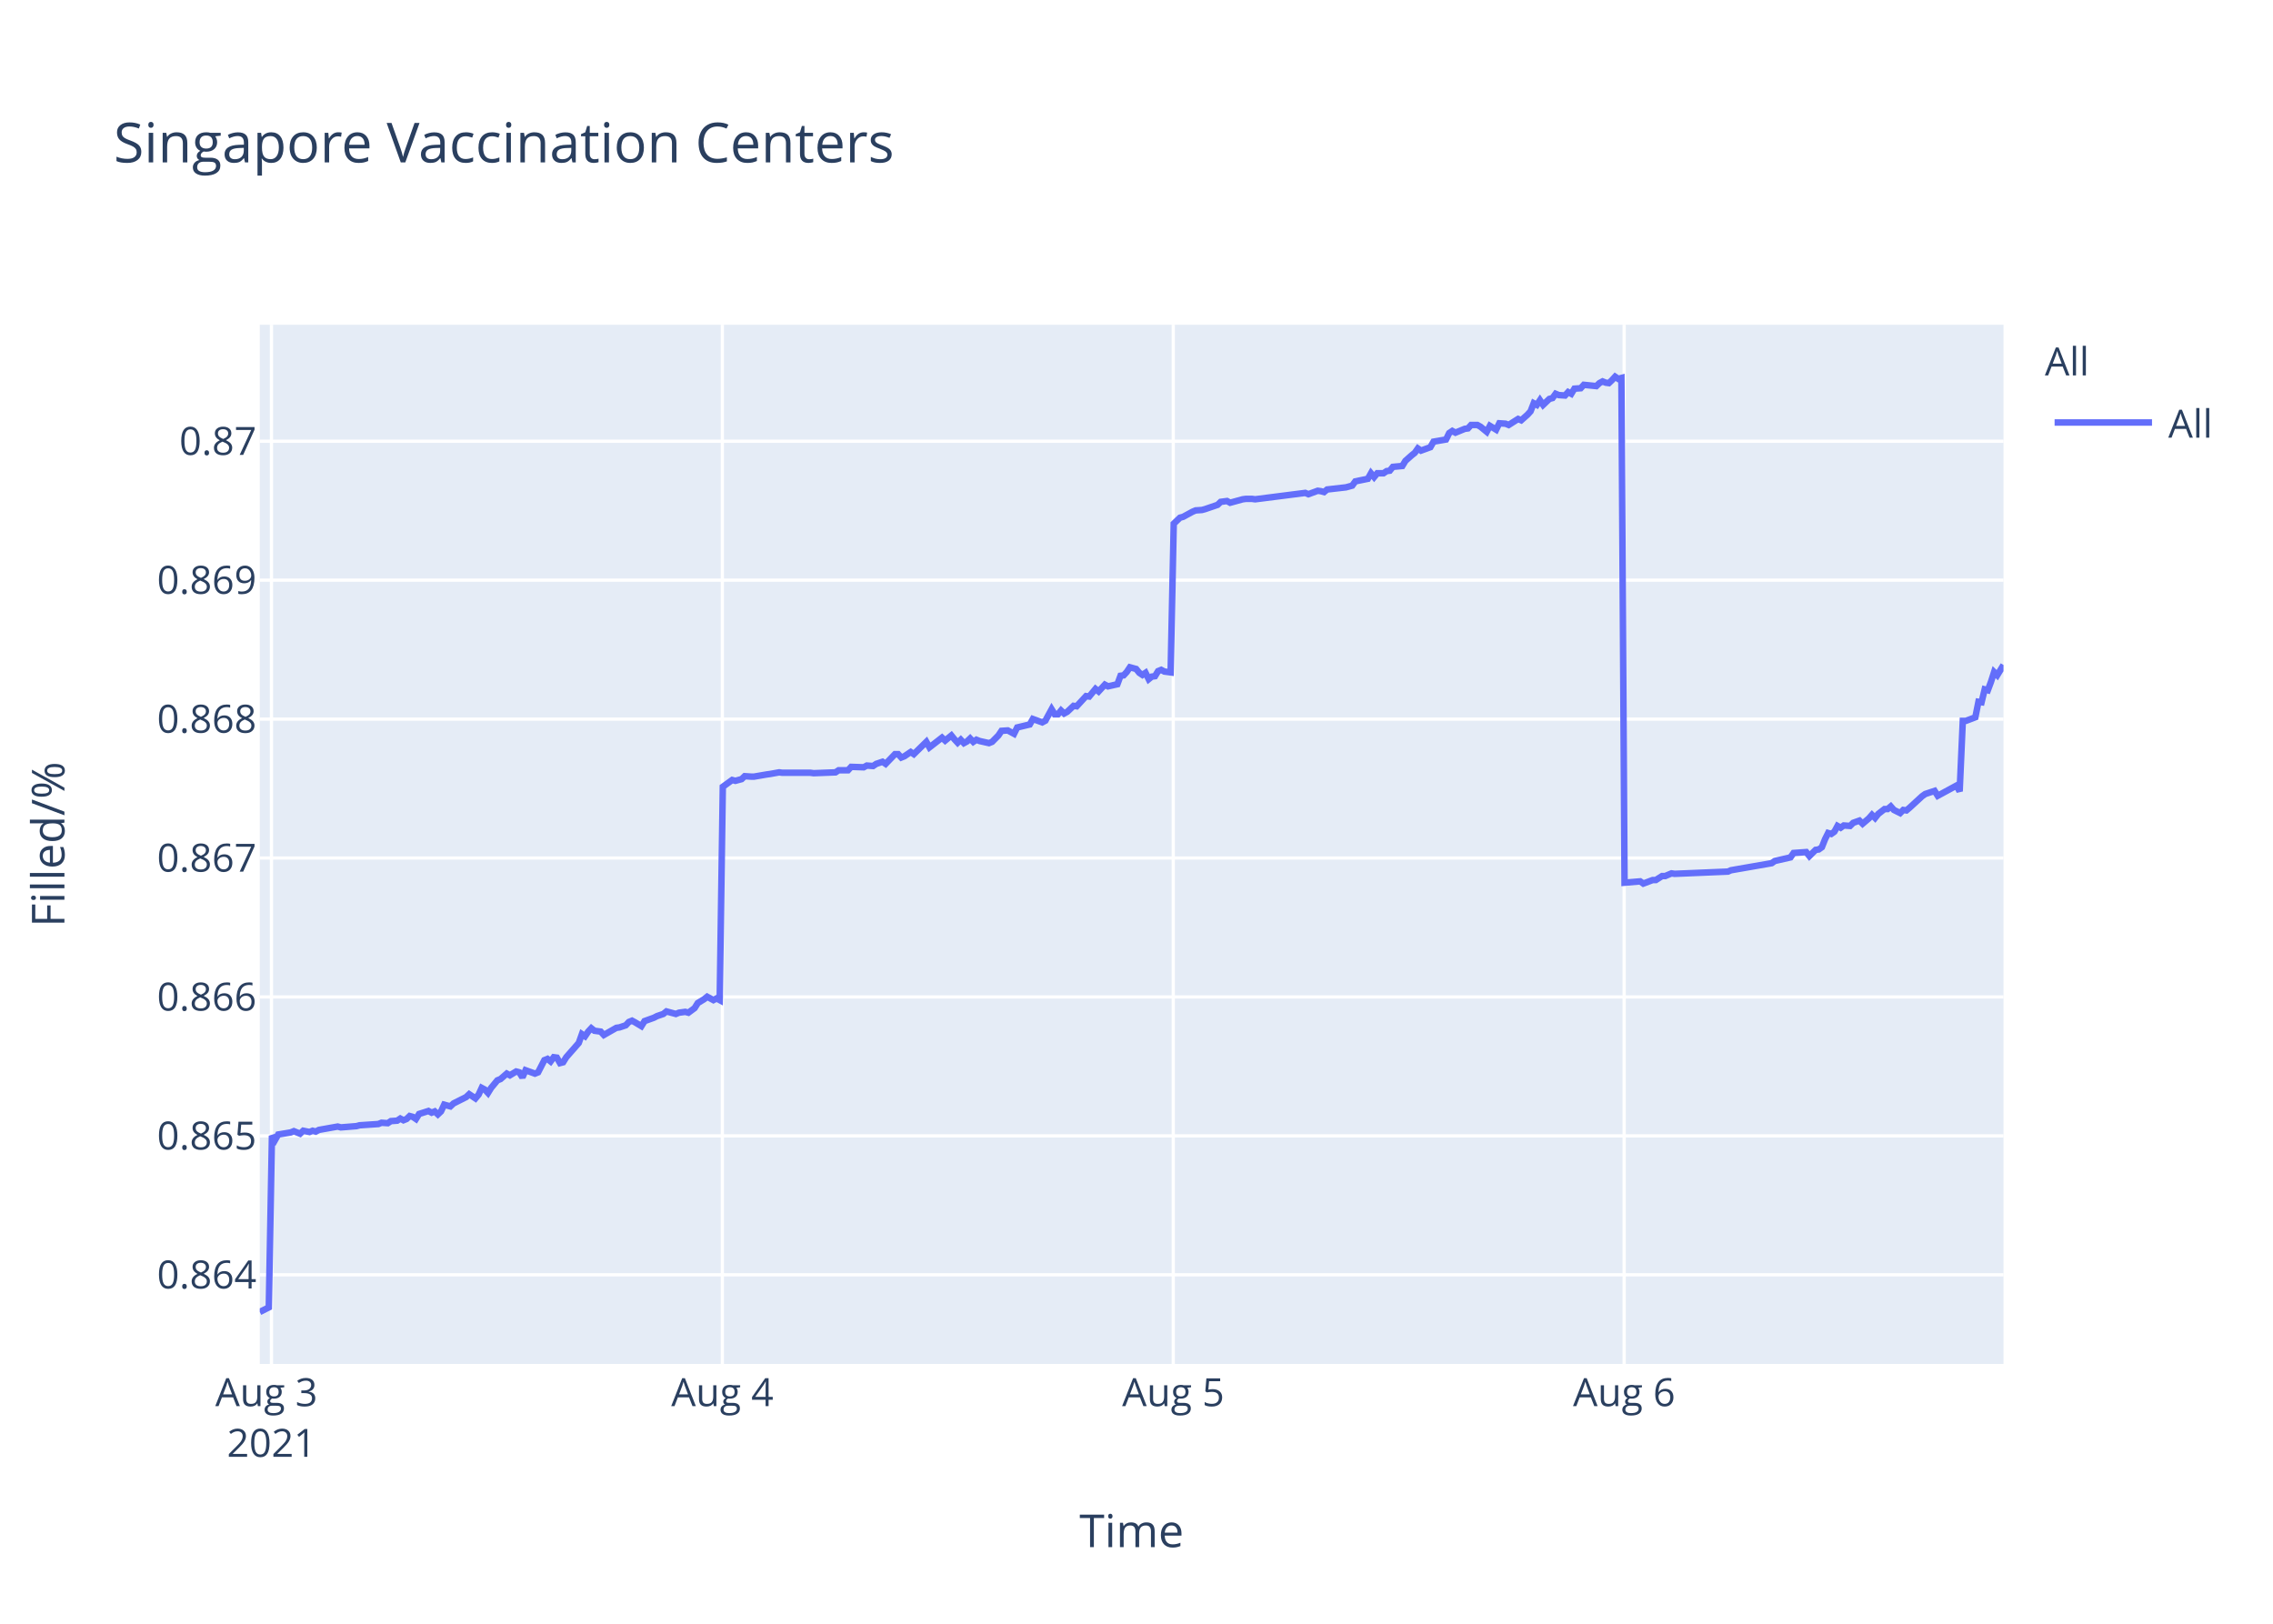
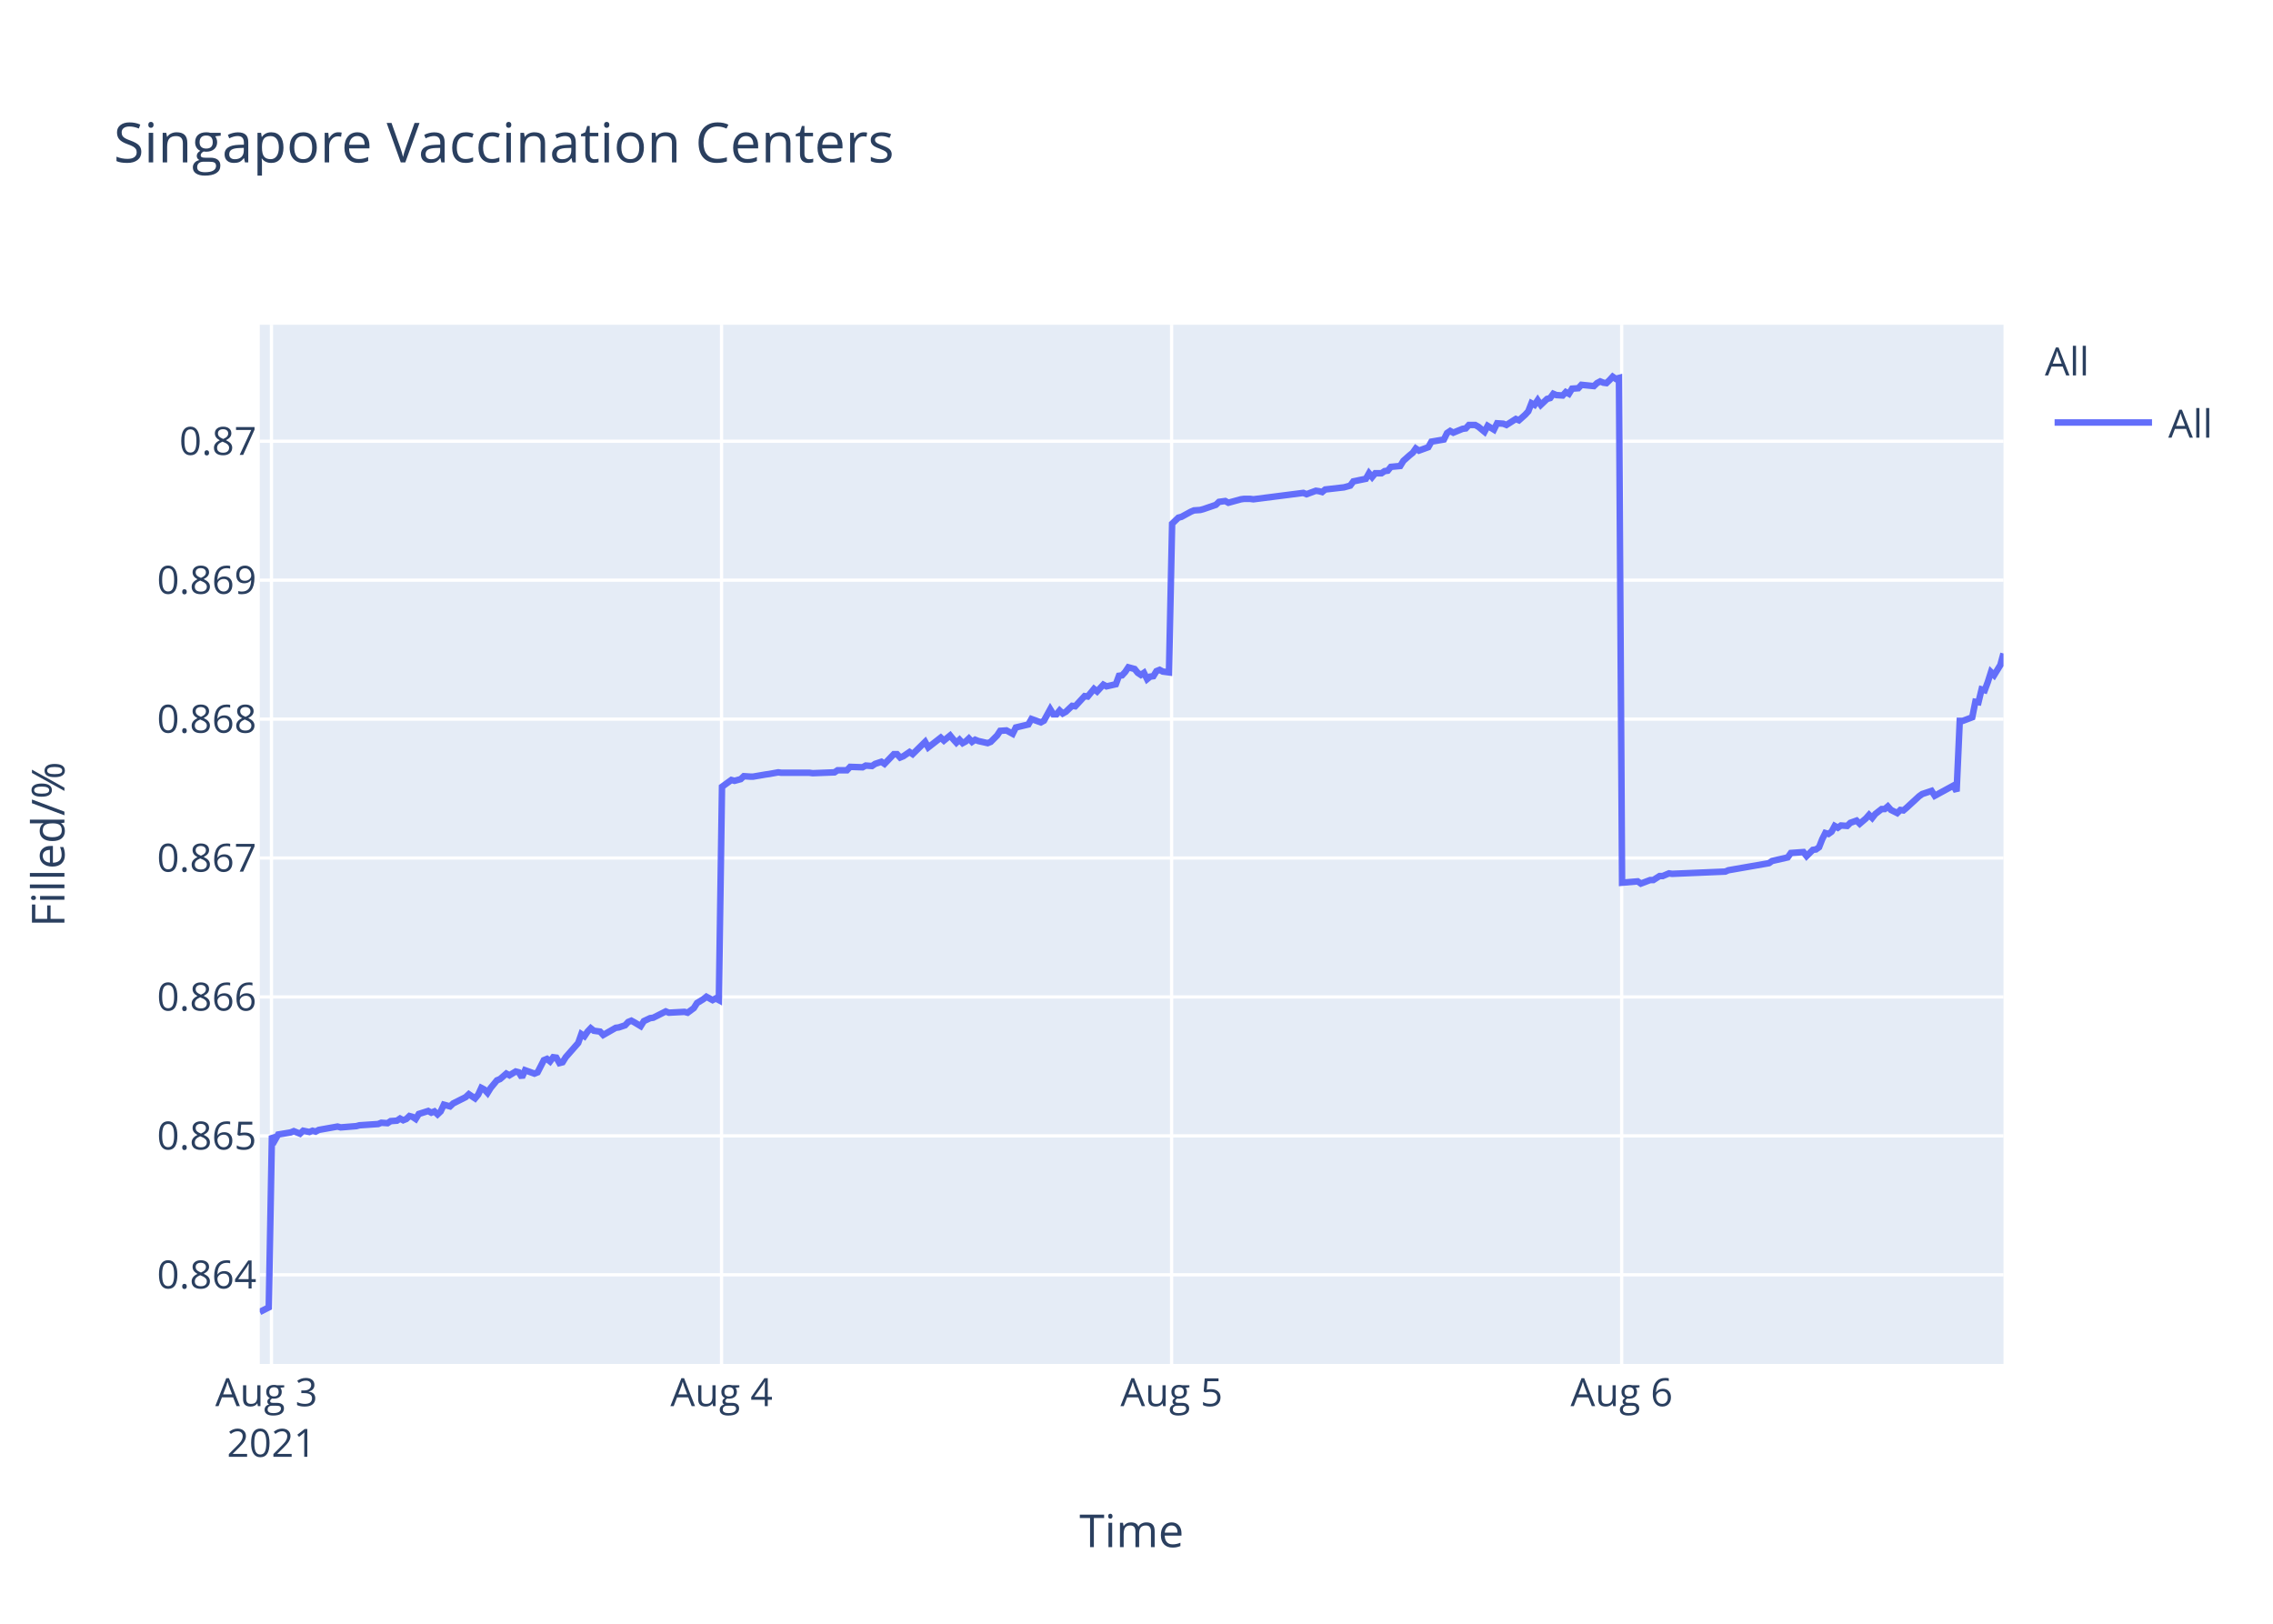
<svg xmlns="http://www.w3.org/2000/svg" class="main-svg" width="700" height="500" style="" viewBox="0 0 700 500">
  <rect x="0" y="0" width="700" height="500" style="fill: rgb(255, 255, 255); fill-opacity: 1;" />
-   <defs id="defs-d48ebb">
+   <defs id="defs-c62727">
    <g class="clips">
-       <clipPath id="clipd48ebbxyplot" class="plotclip">
+       <clipPath id="clipc62727xyplot" class="plotclip">
        <rect width="537" height="320" />
      </clipPath>
-       <clipPath class="axesclip" id="clipd48ebbx">
+       <clipPath class="axesclip" id="clipc62727x">
        <rect x="80" y="0" width="537" height="500" />
      </clipPath>
-       <clipPath class="axesclip" id="clipd48ebby">
+       <clipPath class="axesclip" id="clipc62727y">
        <rect x="0" y="100" width="700" height="320" />
      </clipPath>
-       <clipPath class="axesclip" id="clipd48ebbxy">
+       <clipPath class="axesclip" id="clipc62727xy">
        <rect x="80" y="100" width="537" height="320" />
      </clipPath>
    </g>
    <g class="gradients" />
  </defs>
  <g class="bglayer">
    <rect class="bg" x="80" y="100" width="537" height="320" style="fill: rgb(229, 236, 246); fill-opacity: 1; stroke-width: 0;" />
  </g>
  <g class="layer-below">
    <g class="imagelayer" />
    <g class="shapelayer" />
  </g>
  <g class="cartesianlayer">
    <g class="subplot xy">
      <g class="layer-subplot">
        <g class="shapelayer" />
        <g class="imagelayer" />
      </g>
      <g class="gridlayer">
        <g class="x">
          <path class="xgrid crisp" transform="translate(83.6,0)" d="M0,100v320" style="stroke: rgb(255, 255, 255); stroke-opacity: 1; stroke-width: 1px;" />
-           <path class="xgrid crisp" transform="translate(222.46,0)" d="M0,100v320" style="stroke: rgb(255, 255, 255); stroke-opacity: 1; stroke-width: 1px;" />
-           <path class="xgrid crisp" transform="translate(361.32,0)" d="M0,100v320" style="stroke: rgb(255, 255, 255); stroke-opacity: 1; stroke-width: 1px;" />
-           <path class="xgrid crisp" transform="translate(500.18,0)" d="M0,100v320" style="stroke: rgb(255, 255, 255); stroke-opacity: 1; stroke-width: 1px;" />
+           <path class="xgrid crisp" transform="translate(222.21,0)" d="M0,100v320" style="stroke: rgb(255, 255, 255); stroke-opacity: 1; stroke-width: 1px;" />
+           <path class="xgrid crisp" transform="translate(360.81,0)" d="M0,100v320" style="stroke: rgb(255, 255, 255); stroke-opacity: 1; stroke-width: 1px;" />
+           <path class="xgrid crisp" transform="translate(499.42,0)" d="M0,100v320" style="stroke: rgb(255, 255, 255); stroke-opacity: 1; stroke-width: 1px;" />
        </g>
        <g class="y">
          <path class="ygrid crisp" transform="translate(0,392.55)" d="M80,0h537" style="stroke: rgb(255, 255, 255); stroke-opacity: 1; stroke-width: 1px;" />
          <path class="ygrid crisp" transform="translate(0,349.77)" d="M80,0h537" style="stroke: rgb(255, 255, 255); stroke-opacity: 1; stroke-width: 1px;" />
          <path class="ygrid crisp" transform="translate(0,306.99)" d="M80,0h537" style="stroke: rgb(255, 255, 255); stroke-opacity: 1; stroke-width: 1px;" />
          <path class="ygrid crisp" transform="translate(0,264.21)" d="M80,0h537" style="stroke: rgb(255, 255, 255); stroke-opacity: 1; stroke-width: 1px;" />
          <path class="ygrid crisp" transform="translate(0,221.43)" d="M80,0h537" style="stroke: rgb(255, 255, 255); stroke-opacity: 1; stroke-width: 1px;" />
          <path class="ygrid crisp" transform="translate(0,178.65)" d="M80,0h537" style="stroke: rgb(255, 255, 255); stroke-opacity: 1; stroke-width: 1px;" />
          <path class="ygrid crisp" transform="translate(0,135.87)" d="M80,0h537" style="stroke: rgb(255, 255, 255); stroke-opacity: 1; stroke-width: 1px;" />
        </g>
      </g>
      <g class="zerolinelayer" />
      <path class="xlines-below" />
      <path class="ylines-below" />
      <g class="overlines-below" />
      <g class="xaxislayer-below" />
      <g class="yaxislayer-below" />
      <g class="overaxes-below" />
-       <g class="plot" transform="translate(80,100)" clip-path="url('#clipd48ebbxyplot')">
+       <g class="plot" transform="translate(80,100)" clip-path="url('#clipc62727xyplot')">
        <g class="scatterlayer mlayer">
-           <g class="trace scatter traceb266d4" style="stroke-miterlimit: 2; opacity: 1;">
+           <g class="trace scatter trace4282f4" style="stroke-miterlimit: 2; opacity: 1;">
            <g class="fills" />
            <g class="errorbars" />
            <g class="lines">
-               <path class="js-line" d="M0,304L2.78,302.59L3.75,249.74L4.71,251.04L5.67,249.35L9.53,248.71L10.49,248.32L12.42,249.1L13.39,248.19L15.32,248.58L16.28,248.19L17.24,248.45L18.21,247.93L24,246.9L24.96,247.16L29.78,246.77L30.74,246.51L36.53,246.12L37.49,245.73L39.42,245.86L40.39,245.22L42.31,245.09L43.28,244.44L44.25,244.96L45.21,244.57L46.17,243.66L47.14,243.92L48.1,244.57L49.07,243.02L51.95,242.11L52.92,242.63L53.89,242.24L54.85,243.15L55.81,242.24L56.78,240.17L58.7,240.69L59.67,239.78L63.53,237.84L64.49,236.94L66.42,238.23L67.39,237.07L68.35,235L69.31,235.51L70.28,236.55L71.24,235L73.17,232.67L74.14,232.28L76.07,230.6L77.03,231.12L78.95,229.95L79.92,230.21L80.89,231.76L81.85,229.56L84.74,230.6L85.71,230.21L87.64,226.46L88.6,226.07L89.57,226.85L90.53,225.55L91.49,225.68L92.46,227.36L93.42,227.11L94.39,225.55L98.24,221.16L99.21,218.44L100.17,219.09L101.14,217.66L102.1,216.63L103.06,217.4L104.99,217.66L105.96,218.7L109.82,216.5L110.78,216.37L112.71,215.72L113.68,214.69L114.64,214.3L115.6,214.82L117.53,215.98L118.49,214.43L121.38,213.39L122.36,212.88L124.28,212.23L125.24,211.45L128.14,212.23L129.1,211.84L131.03,211.58L132,211.84L133.92,210.42L134.89,208.87L136.82,207.7L137.78,206.93L139.71,207.96L140.67,207.44L141.64,207.96L142.6,142.27L145.49,140.18L146.46,140.44L148.39,139.92L149.35,139.01L151.28,139.14L152.25,139.14L156.1,138.48L157.06,138.35L159.96,137.83L160.92,137.96L169.6,137.96L170.57,138.09L177.31,137.83L178.28,137.18L181.17,137.18L182.13,136.14L185.99,136.27L186.96,135.74L188.88,135.88L189.85,135.22L191.78,134.57L192.74,135.22L195.63,132.22L196.59,132.22L197.56,133.27L198.52,132.88L200.46,131.57L201.42,132.22L205.28,128.44L206.24,130.14L210.1,127.14L211.07,128.05L212.99,126.48L213.95,127.66L214.92,128.7L215.88,127.79L216.85,128.83L217.81,128.31L218.77,127.4L219.74,128.44L220.7,127.79L221.67,128.18L224.56,128.83L225.53,128.44L227.47,126.48L228.43,125.05L230.36,124.92L231.33,125.44L232.29,125.96L233.26,124.01L237.12,123.09L238.08,121.4L240.97,122.44L241.94,121.92L243.86,118.4L244.83,119.96L245.8,119.96L246.76,118.79L247.72,119.7L248.68,119.18L250.62,117.35L251.58,117.48L254.47,114.35L255.44,114.48L257.37,112.14L258.33,112.92L260.26,110.83L261.22,111.35L264.11,110.7L265.08,108.09L266.04,107.96L267,106.92L267.97,105.48L268.94,105.74L269.9,106L270.86,107.18L271.83,107.83L272.79,107.18L273.76,109.13L274.72,108.35L275.69,108.22L276.65,106.66L277.61,106.27L278.58,106.79L280.51,107.05L281.47,61.25L283.4,59.41L284.36,59.15L287.26,57.57L288.22,57.17L290.15,57.04L291.11,56.78L294.97,55.46L295.93,54.54L297.87,54.28L298.83,54.81L302.69,53.75L303.65,53.62L305.58,53.62L306.54,53.75L321.97,51.78L322.93,52.18L325.82,51.12L326.78,51.25L327.76,51.52L328.71,50.73L334.5,50.07L336.43,49.54L337.39,48.23L339.32,47.83L341.25,47.44L342.21,45.73L343.18,46.91L344.15,45.73L346.07,45.73L347.04,45.07L348,44.94L348.96,43.76L351.86,43.49L352.82,41.91L354.75,40.2L355.72,39.42L356.65,38.1L357.61,38.76L360.5,37.71L361.47,36L365.33,35.34L366.29,33.36L367.26,32.71L368.22,33.23L370.15,32.44L371.11,32.05L372.08,31.92L373.04,30.86L374.97,30.86L375.93,31.39L377.86,32.97L378.83,31.13L380.76,32.31L381.73,30.34L383.65,30.47L384.62,30.86L387.51,29.02L388.47,29.42L390.4,27.71L391.36,26.66L392.33,24.16L393.3,24.68L394.25,23.24L395.22,24.68L397.15,22.84L398.12,22.58L399.08,21.26L400.04,21.66L401.97,21.79L402.93,20.74L403.9,21.26L404.86,19.68L406.79,19.55L407.76,18.5L411.61,18.89L412.57,17.97L413.54,17.45L414.51,17.84L415.47,17.97L416.44,17.05L417.4,16L418.36,16.66L419.33,16.39L420.3,171.81L425.12,171.4L426.08,172.08L428.97,170.99L429.94,170.99L431.87,169.76L432.83,169.76L434.76,168.94L435.72,169.08L452.12,168.39L453.08,167.98L465.61,165.8L466.58,165.12L471.4,164.02L472.36,162.66L476.25,162.38L477.22,163.61L479.15,161.7L480.11,161.57L481.07,160.88L482.04,158.43L483,156.51L483.96,156.79L484.93,156.1L485.89,154.33L486.86,154.88L487.82,154.19L489.75,154.33L490.72,153.37L492.64,152.69L493.61,153.65L495.54,152.01L496.5,150.92L497.46,151.87L498.43,150.64L500.36,149.14L501.32,149.14L502.29,148.32L503.25,149.41L505.18,150.37L506.14,149.41L507.11,149.55L508.08,148.73L511.94,145.18L512.9,144.5L515.79,143.54L516.75,145.04L522.54,141.9L523.5,143.68L524.47,121.97L525.44,121.97L528.33,120.88L529.29,116.1L530.25,116.24L531.21,112.28L532.18,112.55L533.15,109.96L534.11,106.95L535.08,107.91L537,104.77" style="vector-effect: non-scaling-stroke; fill: none; stroke: rgb(99, 110, 250); stroke-opacity: 1; stroke-width: 2px; opacity: 1;" />
+               <path class="js-line" d="M0,304L2.77,302.59L3.74,249.74L4.7,251.04L5.66,249.35L9.51,248.71L10.47,248.32L12.4,249.1L13.37,248.19L15.29,248.58L16.25,248.19L17.21,248.45L18.17,247.93L23.95,246.9L24.91,247.16L29.73,246.77L30.69,246.51L36.47,246.12L37.43,245.73L39.35,245.86L40.32,245.22L42.24,245.09L43.2,244.44L44.17,244.96L45.13,244.57L46.09,243.66L47.05,243.92L48.02,244.57L48.98,243.02L51.86,242.11L52.82,242.63L53.79,242.24L54.75,243.15L55.71,242.24L56.68,240.17L58.6,240.69L59.56,239.78L63.42,237.84L64.38,236.94L66.3,238.23L67.27,237.07L68.22,235L69.19,235.51L70.15,236.55L71.11,235L73.04,232.67L74,232.28L75.93,230.6L76.89,231.12L78.81,229.95L79.78,230.21L80.74,231.76L81.7,229.56L84.59,230.6L85.56,230.21L87.48,226.46L88.44,226.07L89.4,226.85L90.37,225.55L91.33,225.68L92.29,227.36L93.25,227.11L94.22,225.55L98.07,221.16L99.03,218.44L99.99,219.09L100.95,217.66L101.92,216.63L102.88,217.4L104.8,217.66L105.77,218.7L109.62,216.5L110.58,216.37L112.51,215.72L113.47,214.69L114.43,214.3L115.39,214.82L117.32,215.98L118.28,214.43L120.21,213.52L121.17,213.39L125.02,211.45L125.98,211.84L130.8,211.58L131.76,211.84L133.68,210.42L134.65,208.87L136.57,207.7L137.54,206.93L139.45,207.96L140.42,207.44L141.38,207.96L142.35,142.27L145.23,140.18L146.2,140.44L148.12,139.92L149.08,139.01L151.01,139.14L151.97,139.14L155.82,138.48L156.78,138.35L159.67,137.83L160.63,137.96L169.29,137.96L170.26,138.09L177,137.83L177.96,137.18L180.84,137.18L181.81,136.14L185.65,136.27L186.62,135.74L188.54,135.88L189.5,135.22L191.44,134.57L192.4,135.22L195.28,132.22L196.24,132.22L197.21,133.27L198.17,132.88L200.1,131.57L201.06,132.22L204.91,128.44L205.87,130.14L209.72,127.14L210.69,128.05L212.61,126.48L213.57,127.66L214.53,128.7L215.5,127.79L216.46,128.83L217.42,128.31L218.38,127.4L219.35,128.44L220.31,127.79L221.27,128.18L224.16,128.83L225.12,128.44L227.07,126.48L228.02,125.05L229.95,124.92L230.91,125.44L231.87,125.96L232.84,124.01L236.69,123.09L237.65,121.4L240.54,122.44L241.5,121.92L243.43,118.4L244.39,119.96L245.36,119.96L246.32,118.79L247.28,119.7L248.24,119.18L250.17,117.35L251.13,117.48L254.02,114.35L254.98,114.48L256.91,112.14L257.86,112.92L259.79,110.83L260.75,111.35L263.64,110.7L264.6,108.09L265.56,107.96L266.52,106.92L267.49,105.48L268.45,105.74L269.42,106L270.38,107.18L271.35,107.83L272.3,107.18L273.27,109.13L274.23,108.35L275.19,108.22L276.15,106.66L277.12,106.27L278.08,106.79L280,107.05L280.97,61.25L282.89,59.41L283.85,59.15L286.74,57.57L287.7,57.17L289.63,57.04L290.59,56.78L294.44,55.46L295.4,54.54L297.33,54.28L298.29,54.81L302.15,53.75L303.1,53.62L305.03,53.62L305.99,53.75L321.39,51.78L322.36,52.18L325.24,51.12L326.2,51.25L327.17,51.52L328.12,50.73L333.9,50.07L335.82,49.54L336.79,48.23L338.71,47.83L340.64,47.44L341.6,45.73L342.56,46.91L343.53,45.73L345.45,45.73L346.41,45.07L347.38,44.94L348.34,43.76L351.22,43.49L352.19,41.91L354.11,40.2L355.08,39.42L356.01,38.1L356.97,38.76L359.86,37.71L360.82,36L364.67,35.34L365.63,33.36L366.6,32.71L367.56,33.23L369.48,32.44L370.45,32.05L371.41,31.92L372.37,30.86L374.3,30.86L375.26,31.39L377.18,32.97L378.15,31.13L380.08,32.31L381.05,30.34L382.96,30.47L383.93,30.86L386.81,29.02L387.78,29.42L389.7,27.71L390.66,26.66L391.63,24.16L392.59,24.68L393.55,23.24L394.51,24.68L396.44,22.84L397.4,22.58L398.36,21.26L399.32,21.66L401.25,21.79L402.21,20.74L403.17,21.26L404.14,19.68L406.06,19.55L407.03,18.5L410.87,18.89L411.83,17.97L412.8,17.45L413.76,17.84L414.73,17.97L415.69,17.05L416.65,16L417.61,16.66L418.58,16.39L419.54,171.81L424.35,171.4L425.32,172.08L428.2,170.99L429.17,170.99L431.09,169.76L432.05,169.76L433.98,168.94L434.94,169.08L451.31,168.39L452.26,167.98L464.77,165.8L465.74,165.12L470.55,164.02L471.52,162.66L475.4,162.38L476.36,163.61L478.29,161.7L479.25,161.57L480.21,160.88L481.17,158.43L482.13,156.51L483.1,156.79L484.06,156.1L485.02,154.33L485.99,154.88L486.95,154.19L488.87,154.33L489.84,153.37L491.76,152.69L492.73,153.65L494.65,152.01L495.61,150.92L496.57,151.87L497.54,150.64L499.46,149.14L500.43,149.14L501.38,148.32L502.35,149.41L504.28,150.37L505.24,149.41L506.2,149.55L507.17,148.73L511.02,145.18L511.98,144.5L514.86,143.54L515.83,145.04L521.6,141.9L522.56,143.68L523.53,121.97L524.49,121.97L527.38,120.88L528.34,116.1L529.3,116.24L530.26,112.28L531.23,112.55L532.19,109.96L533.15,106.95L534.12,107.91L536.04,104.77L537,101.22" style="vector-effect: non-scaling-stroke; fill: none; stroke: rgb(99, 110, 250); stroke-opacity: 1; stroke-width: 2px; opacity: 1;" />
            </g>
            <g class="points" />
            <g class="text" />
          </g>
        </g>
      </g>
      <g class="overplot" />
      <path class="xlines-above crisp" d="M0,0" style="fill: none;" />
      <path class="ylines-above crisp" d="M0,0" style="fill: none;" />
      <g class="overlines-above" />
      <g class="xaxislayer-above">
        <g class="xtick">
          <text text-anchor="middle" x="0" y="433" transform="translate(83.6,0)" style="font-family: 'Open Sans', verdana, arial, sans-serif; font-size: 12px; fill: rgb(42, 63, 95); fill-opacity: 1; white-space: pre;">
            <tspan class="line" dy="0em" x="0" y="433">Aug 3</tspan>
            <tspan class="line" dy="1.3em" x="0" y="433">2021</tspan>
          </text>
        </g>
        <g class="xtick">
-           <text text-anchor="middle" x="0" y="433" transform="translate(222.46,0)" style="font-family: 'Open Sans', verdana, arial, sans-serif; font-size: 12px; fill: rgb(42, 63, 95); fill-opacity: 1; white-space: pre;">Aug 4</text>
+           <text text-anchor="middle" x="0" y="433" transform="translate(222.21,0)" style="font-family: 'Open Sans', verdana, arial, sans-serif; font-size: 12px; fill: rgb(42, 63, 95); fill-opacity: 1; white-space: pre;">Aug 4</text>
        </g>
        <g class="xtick">
-           <text text-anchor="middle" x="0" y="433" transform="translate(361.32,0)" style="font-family: 'Open Sans', verdana, arial, sans-serif; font-size: 12px; fill: rgb(42, 63, 95); fill-opacity: 1; white-space: pre;">Aug 5</text>
+           <text text-anchor="middle" x="0" y="433" transform="translate(360.81,0)" style="font-family: 'Open Sans', verdana, arial, sans-serif; font-size: 12px; fill: rgb(42, 63, 95); fill-opacity: 1; white-space: pre;">Aug 5</text>
        </g>
        <g class="xtick">
-           <text text-anchor="middle" x="0" y="433" transform="translate(500.18,0)" style="font-family: 'Open Sans', verdana, arial, sans-serif; font-size: 12px; fill: rgb(42, 63, 95); fill-opacity: 1; white-space: pre;">Aug 6</text>
+           <text text-anchor="middle" x="0" y="433" transform="translate(499.42,0)" style="font-family: 'Open Sans', verdana, arial, sans-serif; font-size: 12px; fill: rgb(42, 63, 95); fill-opacity: 1; white-space: pre;">Aug 6</text>
        </g>
      </g>
      <g class="yaxislayer-above">
        <g class="ytick">
          <text text-anchor="end" x="79" y="4.2" transform="translate(0,392.55)" style="font-family: 'Open Sans', verdana, arial, sans-serif; font-size: 12px; fill: rgb(42, 63, 95); fill-opacity: 1; white-space: pre;">0.864</text>
        </g>
        <g class="ytick">
          <text text-anchor="end" x="79" y="4.2" transform="translate(0,349.77)" style="font-family: 'Open Sans', verdana, arial, sans-serif; font-size: 12px; fill: rgb(42, 63, 95); fill-opacity: 1; white-space: pre;">0.865</text>
        </g>
        <g class="ytick">
          <text text-anchor="end" x="79" y="4.2" transform="translate(0,306.99)" style="font-family: 'Open Sans', verdana, arial, sans-serif; font-size: 12px; fill: rgb(42, 63, 95); fill-opacity: 1; white-space: pre;">0.866</text>
        </g>
        <g class="ytick">
          <text text-anchor="end" x="79" y="4.2" transform="translate(0,264.21)" style="font-family: 'Open Sans', verdana, arial, sans-serif; font-size: 12px; fill: rgb(42, 63, 95); fill-opacity: 1; white-space: pre;">0.867</text>
        </g>
        <g class="ytick">
          <text text-anchor="end" x="79" y="4.2" transform="translate(0,221.43)" style="font-family: 'Open Sans', verdana, arial, sans-serif; font-size: 12px; fill: rgb(42, 63, 95); fill-opacity: 1; white-space: pre;">0.868</text>
        </g>
        <g class="ytick">
          <text text-anchor="end" x="79" y="4.2" transform="translate(0,178.65)" style="font-family: 'Open Sans', verdana, arial, sans-serif; font-size: 12px; fill: rgb(42, 63, 95); fill-opacity: 1; white-space: pre;">0.869</text>
        </g>
        <g class="ytick">
          <text text-anchor="end" x="79" y="4.2" transform="translate(0,135.87)" style="font-family: 'Open Sans', verdana, arial, sans-serif; font-size: 12px; fill: rgb(42, 63, 95); fill-opacity: 1; white-space: pre;">0.87</text>
        </g>
      </g>
      <g class="overaxes-above" />
    </g>
  </g>
  <g class="polarlayer" />
  <g class="ternarylayer" />
  <g class="geolayer" />
  <g class="funnelarealayer" />
  <g class="pielayer" />
  <g class="treemaplayer" />
  <g class="sunburstlayer" />
  <g class="glimages" />
-   <defs id="topdefs-d48ebb">
+   <defs id="topdefs-c62727">
    <g class="clips" />
-     <clipPath id="legendd48ebb">
+     <clipPath id="legendc62727">
      <rect width="60" height="45" x="0" y="0" />
    </clipPath>
  </defs>
  <g class="layer-above">
    <g class="imagelayer" />
    <g class="shapelayer" />
  </g>
  <g class="infolayer">
    <g class="legend" pointer-events="all" transform="translate(627.74,100)">
      <rect class="bg" shape-rendering="crispEdges" width="60" height="45" x="0" y="0" style="stroke: rgb(68, 68, 68); stroke-opacity: 1; fill: rgb(255, 255, 255); fill-opacity: 1; stroke-width: 0px;" />
-       <g class="scrollbox" transform="" clip-path="url('#legendd48ebb')">
+       <g class="scrollbox" transform="" clip-path="url('#legendc62727')">
        <text class="legendtitletext" text-anchor="start" x="2" y="15.6" style="font-family: 'Open Sans', verdana, arial, sans-serif; font-size: 12px; fill: rgb(42, 63, 95); fill-opacity: 1; white-space: pre;">All</text>
        <g class="groups" transform="">
          <g class="traces" transform="translate(0,30.1)" style="opacity: 1;">
            <text class="legendtext" text-anchor="start" x="40" y="4.68" style="font-family: 'Open Sans', verdana, arial, sans-serif; font-size: 12px; fill: rgb(42, 63, 95); fill-opacity: 1; white-space: pre;">All</text>
            <g class="layers" style="opacity: 1;">
              <g class="legendfill" />
              <g class="legendlines">
                <path class="js-line" d="M5,0h30" style="fill: none; stroke: rgb(99, 110, 250); stroke-opacity: 1; stroke-width: 2px;" />
              </g>
              <g class="legendsymbols">
                <g class="legendpoints" />
              </g>
            </g>
            <rect class="legendtoggle" x="0" y="-9.5" width="54.891" height="19" style="fill: rgb(0, 0, 0); fill-opacity: 0;" />
          </g>
        </g>
      </g>
      <rect class="scrollbar" rx="20" ry="3" width="0" height="0" x="0" y="0" style="fill: rgb(128, 139, 164); fill-opacity: 1;" />
    </g>
    <g class="g-gtitle">
      <text class="gtitle" x="35" y="50" text-anchor="start" dy="0em" style="font-family: 'Open Sans', verdana, arial, sans-serif; font-size: 17px; fill: rgb(42, 63, 95); opacity: 1; font-weight: normal; white-space: pre;">Singapore Vaccination Centers</text>
    </g>
    <g class="g-xtitle">
      <text class="xtitle" x="348.5" y="476.409" text-anchor="middle" style="font-family: 'Open Sans', verdana, arial, sans-serif; font-size: 14px; fill: rgb(42, 63, 95); opacity: 1; font-weight: normal; white-space: pre;">Time</text>
    </g>
    <g class="g-ytitle">
      <text class="ytitle" transform="rotate(-90,19.84063,260)" x="19.841" y="260" text-anchor="middle" style="font-family: 'Open Sans', verdana, arial, sans-serif; font-size: 14px; fill: rgb(42, 63, 95); opacity: 1; font-weight: normal; white-space: pre;">Filled/%</text>
    </g>
  </g>
</svg>
